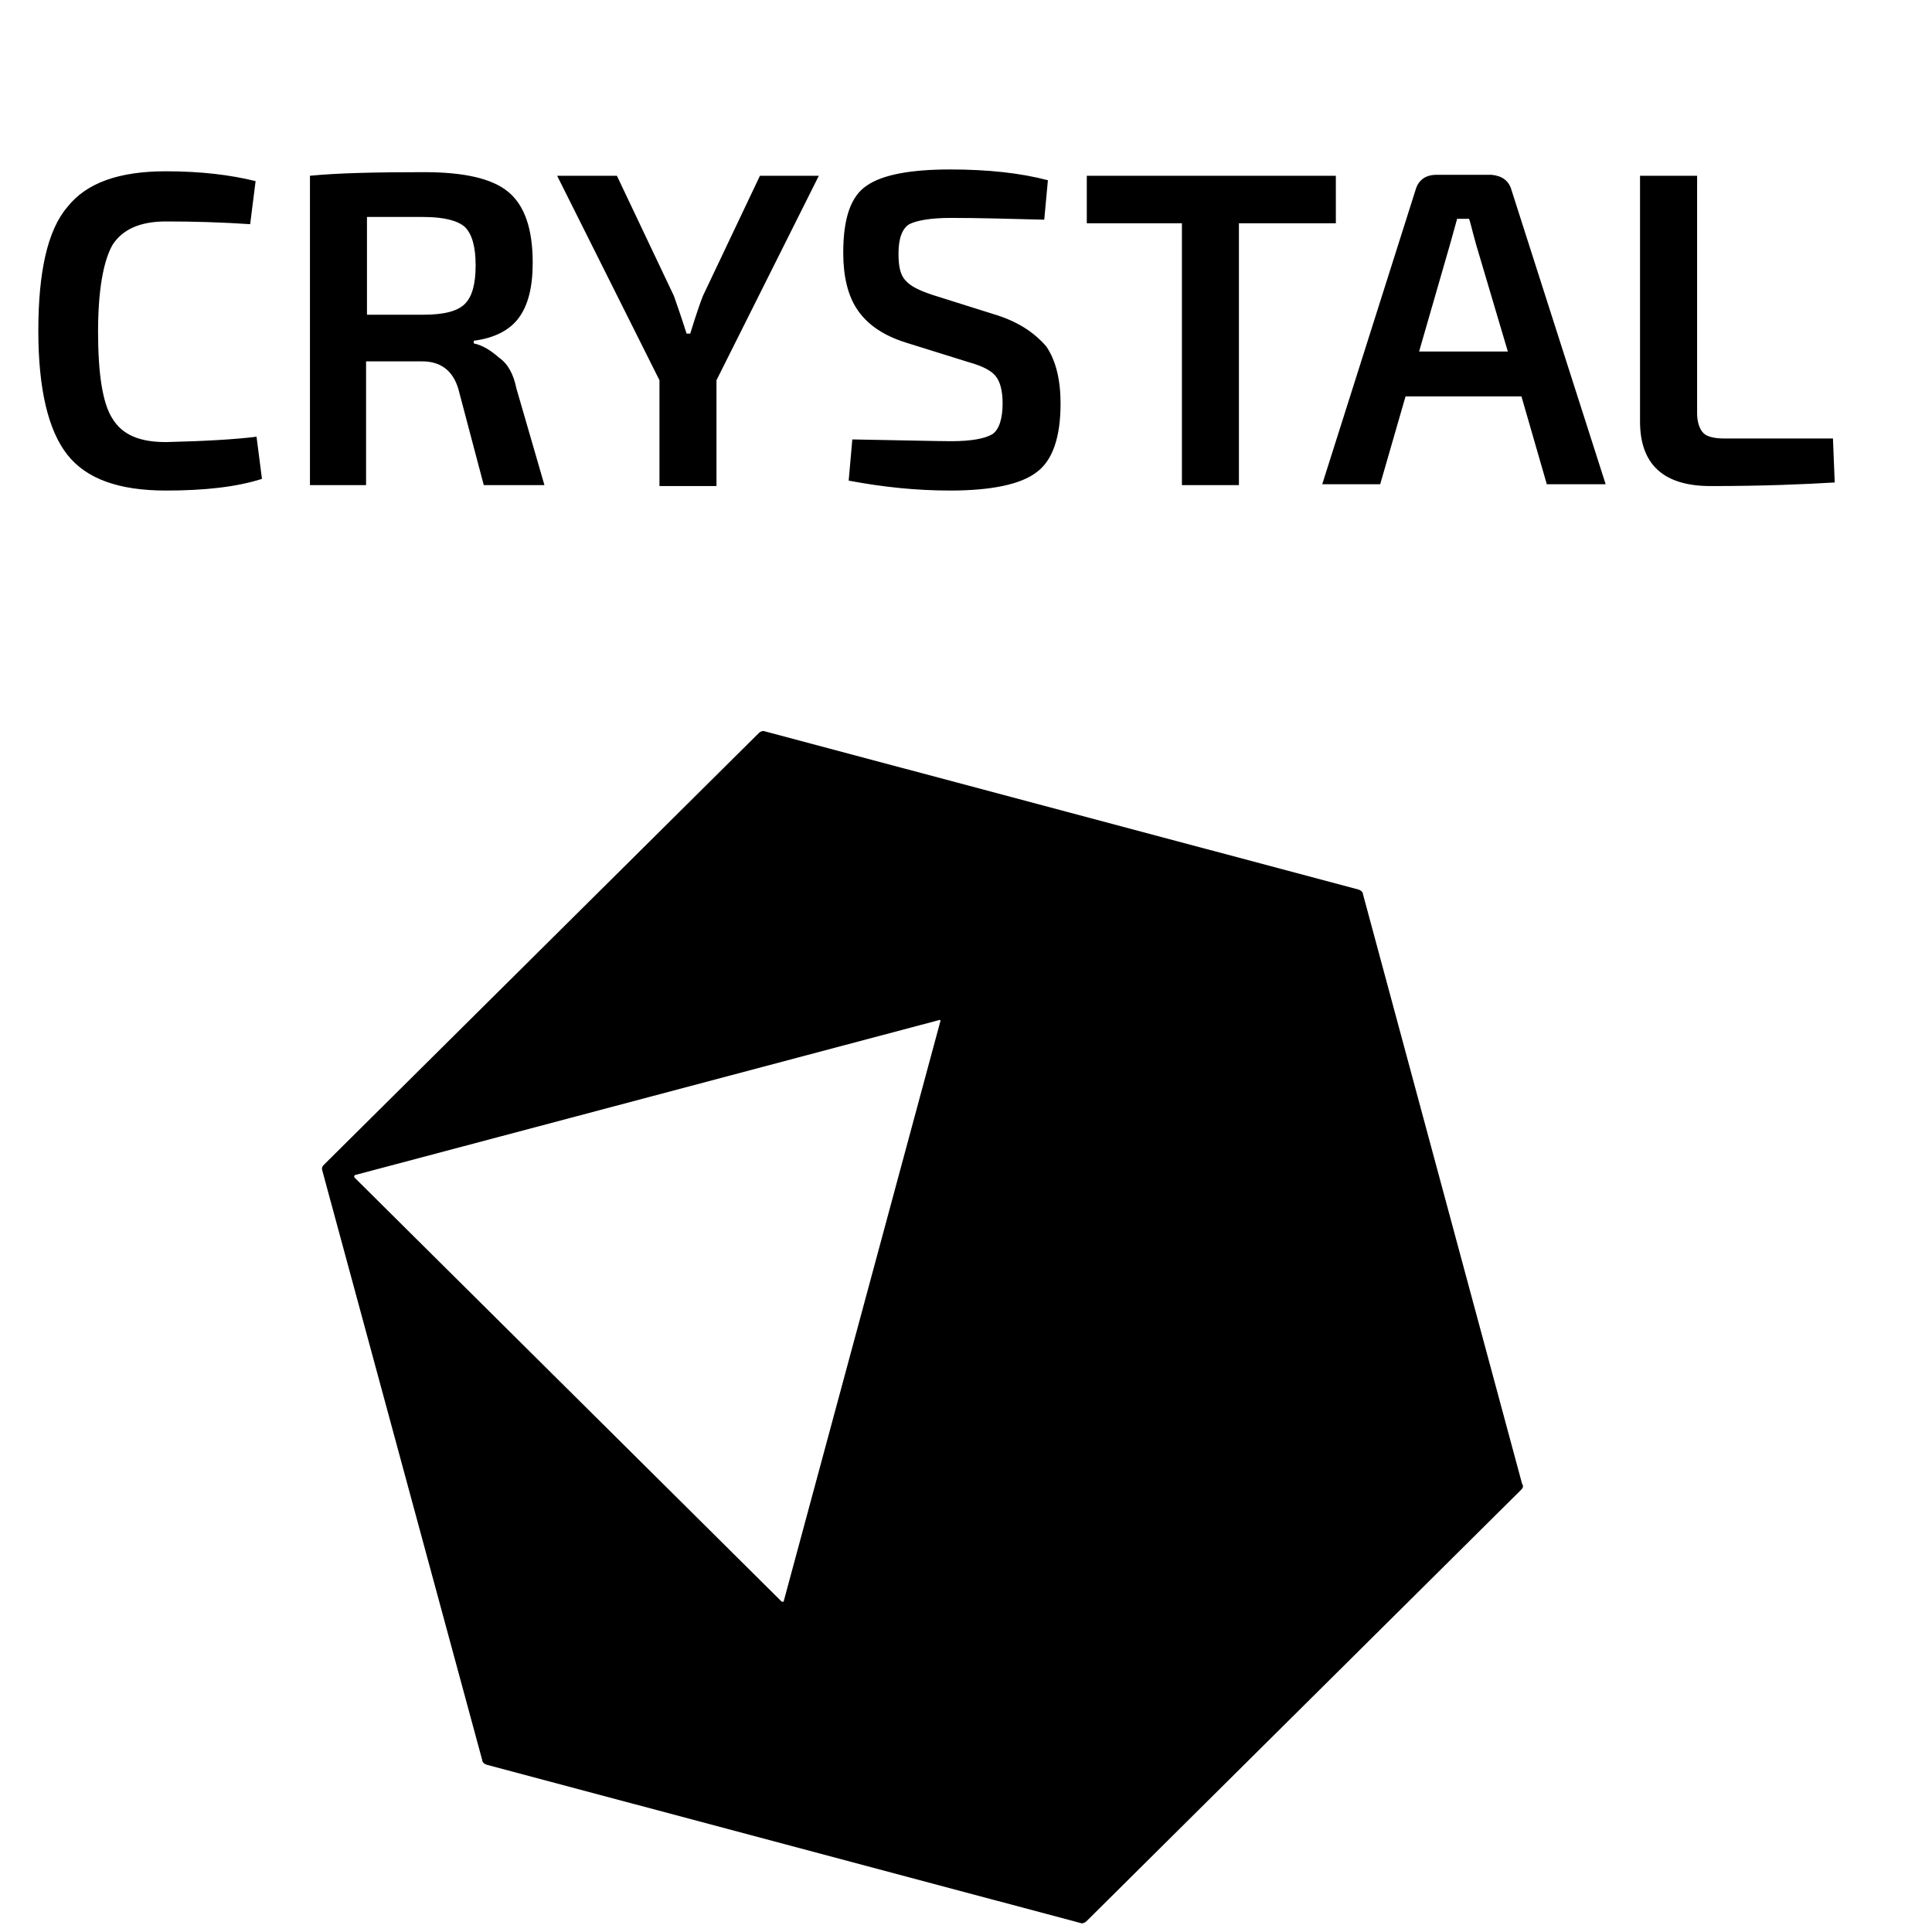
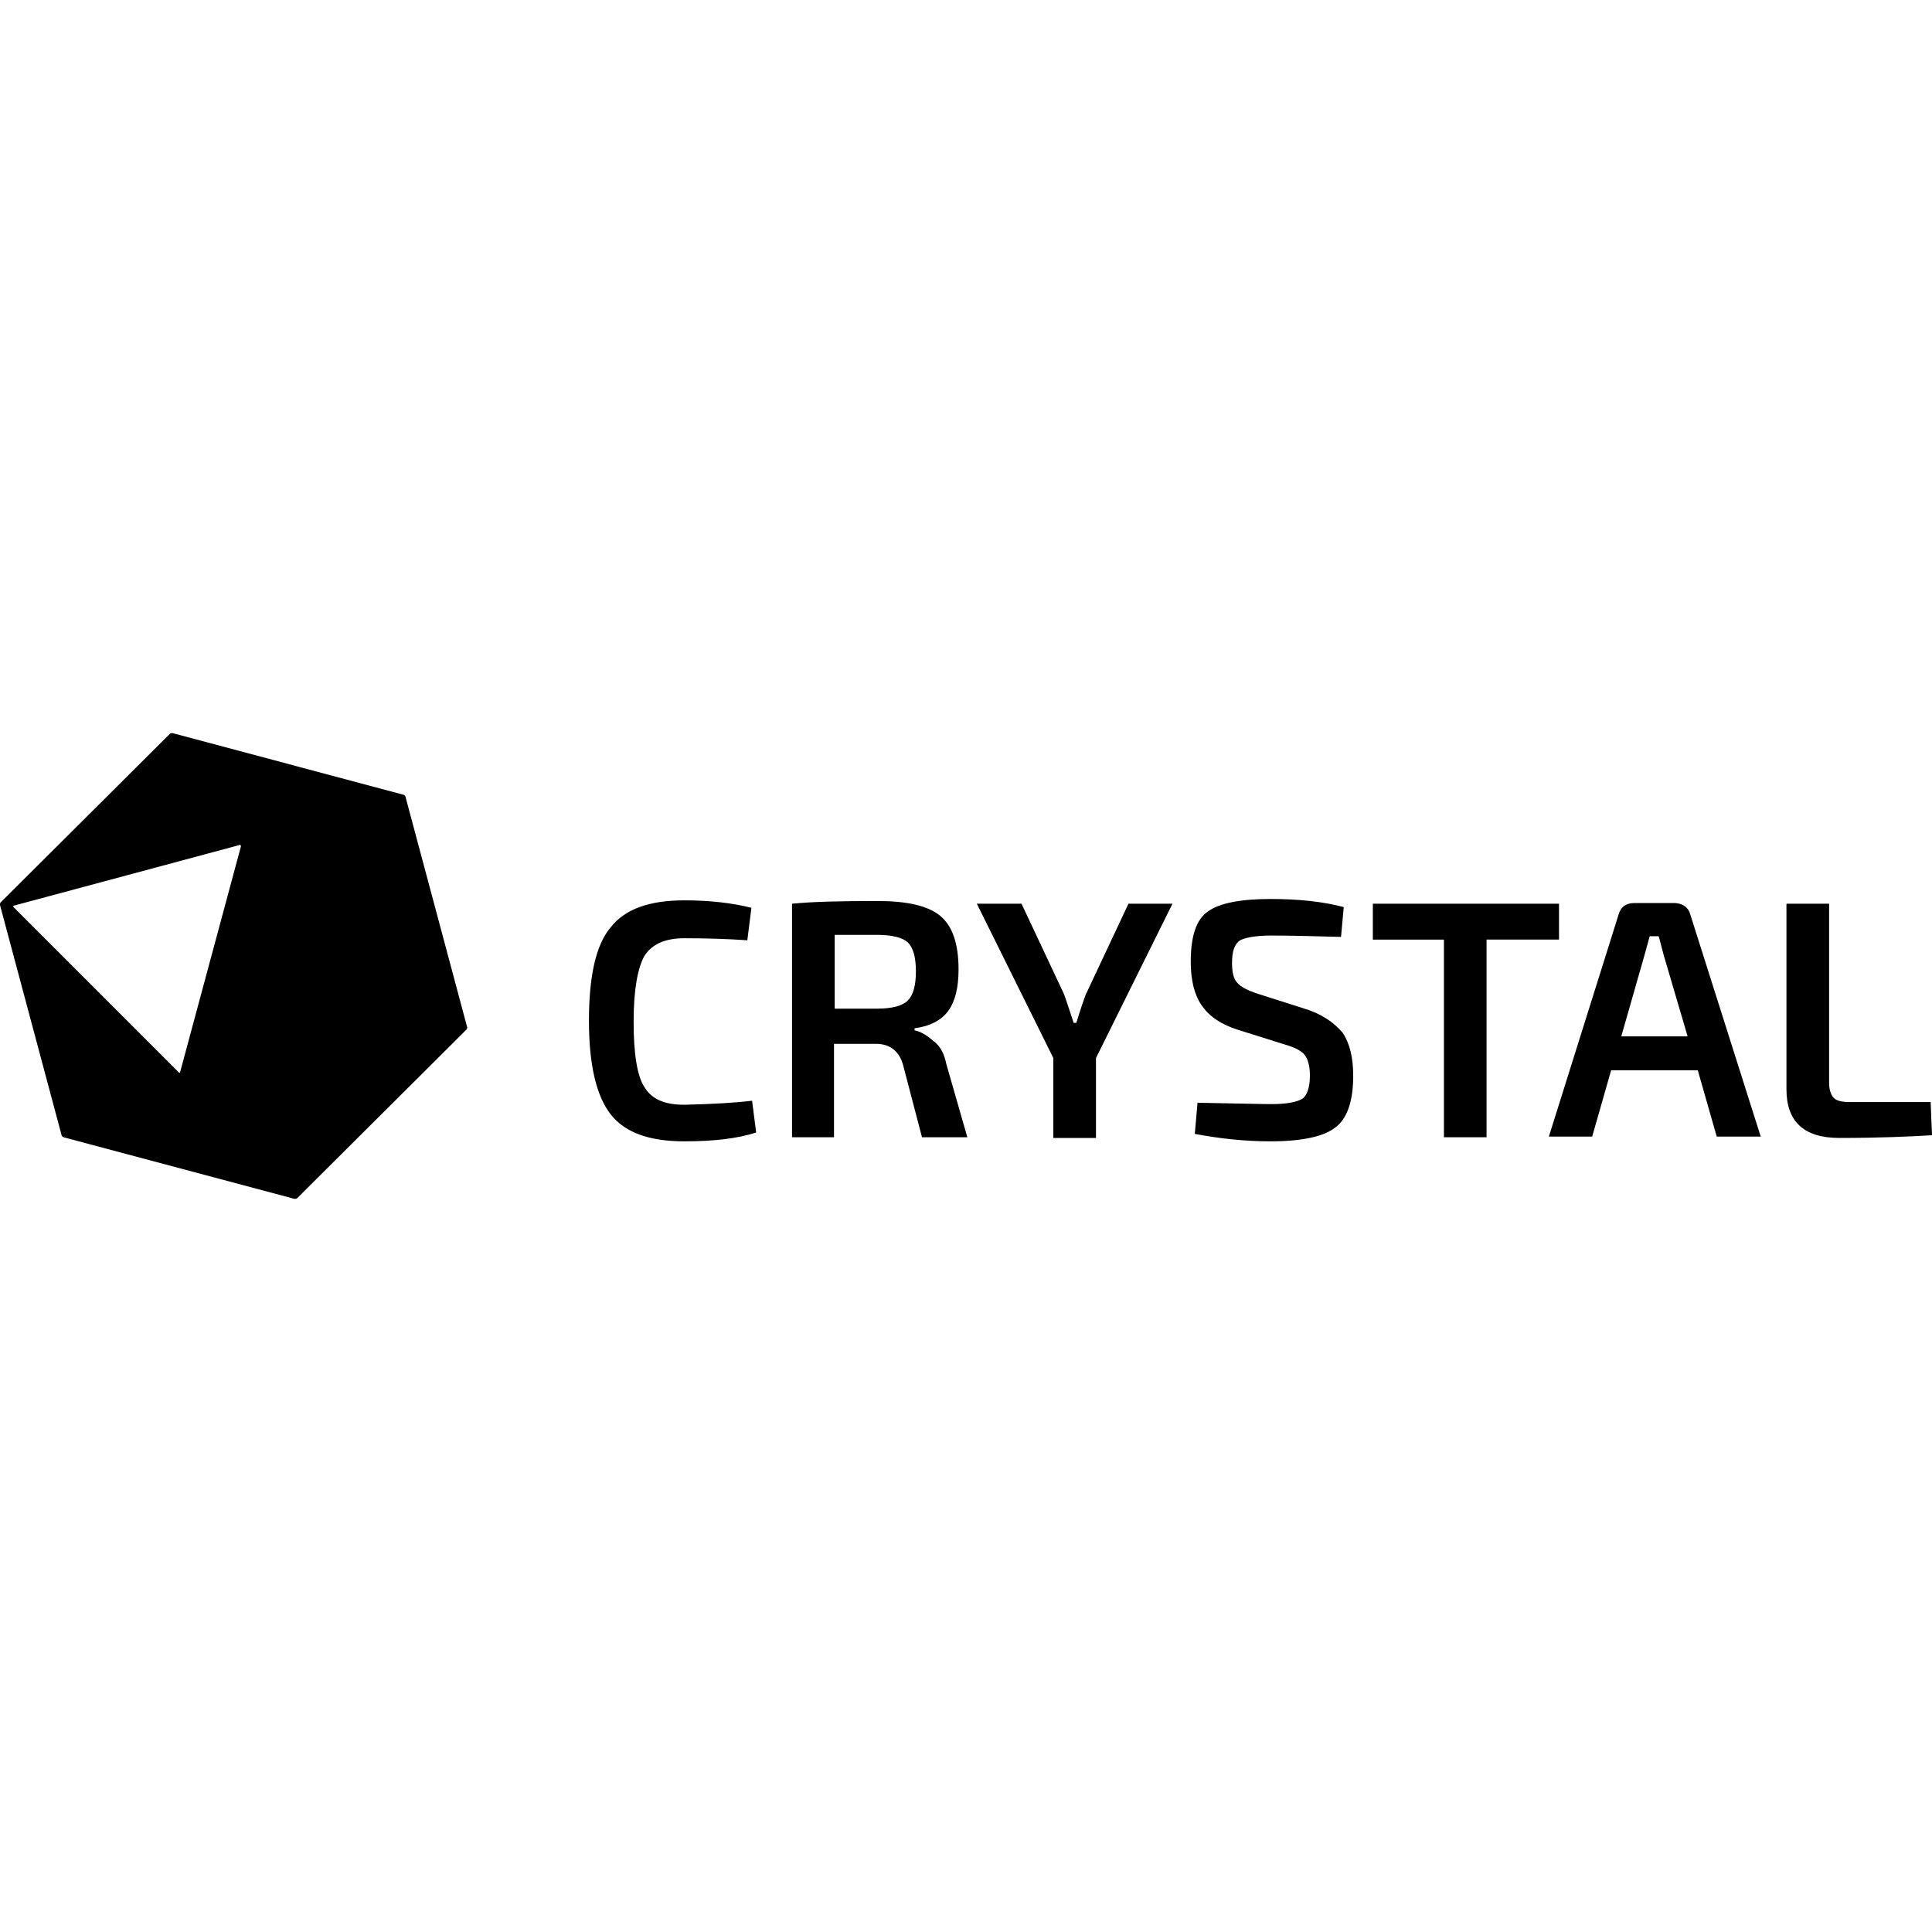
<svg xmlns="http://www.w3.org/2000/svg" viewBox="0 0 128 128">
-   <defs>
-     <clipPath id="crystal-original-wordmark-a">
-       <path d="M.578.578H122v36.899H.578zm0 0" />
-     </clipPath>
-   </defs>
-   <path d="M100.781 98.7l-28.797 28.585c-.117.117-.289.172-.406.117l-39.336-10.484c-.172-.059-.289-.172-.289-.29l-10.598-39.07c-.058-.171 0-.285.118-.402L50.27 48.57c.113-.117.289-.172.402-.117l39.34 10.484c.172.06.285.172.285.29l10.543 39.07c.113.172.055.289-.059.402zm-38.59-31.11L23.543 77.844c-.055 0-.113.117-.055.172l28.278 28.074c.058.055.172.055.172-.059l10.367-38.383c.058 0-.055-.117-.114-.058zm0 0" fill-rule="evenodd" />
-   <g clip-path="url(#crystal-original-wordmark-a)">
-     <path d="M16.996 28.934l.36 2.793c-1.68.535-3.782.773-6.36.773-3.121 0-5.277-.773-6.539-2.379-1.258-1.601-1.918-4.336-1.918-8.2 0-3.862.598-6.651 1.918-8.198 1.262-1.606 3.418-2.375 6.54-2.375 2.28 0 4.257.234 5.937.652l-.36 2.852a83.05 83.05 0 00-5.578-.18c-1.738 0-2.879.535-3.539 1.547-.602 1.07-.96 2.968-.96 5.761s.3 4.754.96 5.766c.66 1.07 1.8 1.543 3.54 1.543 2.519-.059 4.558-.176 6-.355zm17.215-3.207l1.86 6.414h-4.02l-1.68-6.356c-.36-1.25-1.2-1.844-2.398-1.844h-3.72v8.2h-3.718V11.645c1.8-.18 4.32-.239 7.559-.239 2.64 0 4.5.414 5.578 1.305 1.078.894 1.621 2.437 1.621 4.695 0 1.606-.3 2.793-.902 3.625-.598.832-1.618 1.367-3 1.543v.18c.601.121 1.14.476 1.683.95.598.417.957 1.128 1.137 2.023zm-3.418-5.586c.48-.477.719-1.309.719-2.555 0-1.25-.239-2.082-.719-2.555-.48-.418-1.379-.656-2.762-.656h-3.718v6.477h3.718c1.383 0 2.282-.235 2.762-.711zm57.71-8.496h-16.5v3.148h6.302v17.348h3.777V14.793h6.422zm11.638.949l6.238 19.488h-3.899l-1.68-5.82h-7.679l-1.68 5.82h-3.84l6.18-19.488c.18-.653.66-1.012 1.38-1.012h3.66c.66.063 1.14.36 1.32 1.012zm-.243 10.695l-2.097-7.07c-.301-1.07-.422-1.664-.48-1.723h-.782l-.48 1.723-2.04 7.07zm21.54 5.762h-7.2c-.66 0-1.14-.117-1.379-.356-.242-.238-.421-.71-.421-1.304V11.645h-3.782v16.277c0 2.855 1.563 4.281 4.68 4.281 3.543 0 6.242-.121 8.219-.238zM46.57 19.605c-.12.297-.422 1.13-.84 2.497h-.242c-.418-1.309-.718-2.141-.84-2.497l-3.777-7.96h-3.96l6.78 13.546v7.012h3.778v-7.012l6.781-13.546h-3.902zm19.196 1.188l-3.957-1.246c-.903-.297-1.5-.594-1.801-.953-.36-.356-.48-.95-.48-1.782 0-1.011.238-1.664.718-1.96.48-.239 1.383-.415 2.762-.415 1.797 0 3.898.06 6.176.118l.242-2.614c-1.801-.476-3.961-.714-6.48-.714-2.637 0-4.497.355-5.52 1.07-1.078.715-1.559 2.2-1.559 4.457 0 1.543.301 2.851.961 3.8.66.954 1.68 1.665 3.18 2.141l4.199 1.309c.84.234 1.438.531 1.738.89.301.356.48.95.48 1.84 0 1.012-.237 1.723-.66 2.02-.48.297-1.378.476-2.757.476-.903 0-3.063-.058-6.54-.117l-.241 2.73c2.222.419 4.441.657 6.718.657 2.762 0 4.68-.418 5.7-1.191 1.082-.77 1.62-2.317 1.62-4.575 0-1.543-.3-2.851-.96-3.8-.84-.954-1.918-1.664-3.54-2.141zm-74.028 1.664l-5.457-20.203c0-.059-.058-.117-.18-.176l-20.456-5.41c-.06 0-.18 0-.239.062l-15 14.793c-.058.059-.058.122-.058.239l5.457 20.203c0 .058.062.117.183.176l20.453 5.41c.063 0 .18 0 .243-.063L-8.32 22.695c.058-.12.12-.18.058-.238zM-28.297 6.594l-5.398 19.843c0 .06-.059.06-.121 0l-14.637-14.496c-.059-.058 0-.058 0-.12l20.098-5.348c0 .062.058.062.058.12zm0 0" />
-   </g>
+   <path d="m49.828 72.925.269 2.108c-1.256.404-2.826.583-4.754.583-2.333 0-3.947-.583-4.889-1.794-.942-1.211-1.435-3.274-1.435-6.19 0-2.914.448-5.022 1.435-6.188.942-1.211 2.556-1.794 4.889-1.794 1.704 0 3.184.179 4.44.493l-.27 2.153c-1.3-.09-2.69-.135-4.17-.135-1.301 0-2.153.404-2.646 1.166-.449.808-.718 2.243-.718 4.35 0 2.109.224 3.589.718 4.351.493.807 1.345 1.166 2.646 1.166 1.883-.045 3.408-.134 4.485-.269zm12.871-2.422 1.39 4.844h-3.004l-1.256-4.799c-.269-.942-.897-1.39-1.794-1.39h-2.78v6.189h-2.781V59.874c1.345-.135 3.229-.18 5.65-.18 1.974 0 3.364.315 4.172.987.807.673 1.21 1.839 1.21 3.543 0 1.211-.224 2.108-.672 2.736-.449.628-1.211 1.032-2.243 1.166v.135c.449.09.852.359 1.256.717.449.314.718.852.852 1.525zm-2.556-4.216c.359-.359.538-.986.538-1.928s-.18-1.57-.538-1.929c-.359-.314-1.032-.493-2.063-.493H55.3v4.888h2.78c1.032 0 1.704-.179 2.063-.538zm43.145-6.413H90.954v2.377h4.71v13.096h2.825V62.25h4.8zm8.7.717 4.665 14.711h-2.915l-1.256-4.395h-5.74l-1.256 4.395h-2.87l4.619-14.71c.134-.494.493-.763 1.031-.763h2.736c.493.045.852.27.987.762zm-.179 8.073-1.57-5.337c-.224-.807-.313-1.256-.358-1.3h-.583l-.359 1.3-1.525 5.337zm16.101 4.35h-5.382c-.493 0-.852-.089-1.031-.268-.18-.18-.314-.539-.314-.987V59.874h-2.826v12.289c0 2.152 1.166 3.229 3.499 3.229 2.646 0 4.664-.09 6.144-.18zm-55.972-7.13c-.09.224-.314.852-.628 1.883h-.179c-.314-.986-.538-1.614-.628-1.883l-2.825-6.01h-2.96l5.068 10.225v5.293h2.825v-5.293l5.068-10.225h-2.915zm14.352.897-2.96-.942c-.673-.224-1.121-.449-1.345-.718-.27-.269-.36-.717-.36-1.345 0-.763.18-1.256.539-1.48.359-.18 1.032-.314 2.063-.314 1.345 0 2.915.045 4.62.09l.179-1.974c-1.345-.359-2.96-.538-4.844-.538-1.973 0-3.363.269-4.126.807-.807.538-1.166 1.66-1.166 3.364 0 1.166.224 2.153.718 2.87.493.718 1.255 1.256 2.377 1.615l3.139.986c.628.18 1.076.404 1.3.673.225.27.36.718.36 1.39 0 .763-.18 1.301-.494 1.525-.359.225-1.031.36-2.063.36-.673 0-2.287-.046-4.888-.09l-.18 2.063c1.66.314 3.319.493 5.023.493 2.063 0 3.499-.314 4.26-.897.808-.583 1.212-1.75 1.212-3.453 0-1.166-.224-2.153-.718-2.87-.628-.718-1.435-1.257-2.646-1.615zm-55.344 1.255-4.081-15.248c0-.045-.045-.09-.135-.135l-15.293-4.081c-.045 0-.135 0-.18.045L.045 59.784c-.045.045-.045.09-.045.18l4.081 15.248c0 .045.045.09.135.135l15.293 4.081c.045 0 .135 0 .18-.045L30.9 68.216c.045-.09.09-.135.045-.18zm-14.98-11.974-4.036 14.98c0 .044-.045.044-.09 0L.897 60.097c-.045-.045 0-.045 0-.09l15.024-4.036c0 .045.045.045.045.09z" />
</svg>
